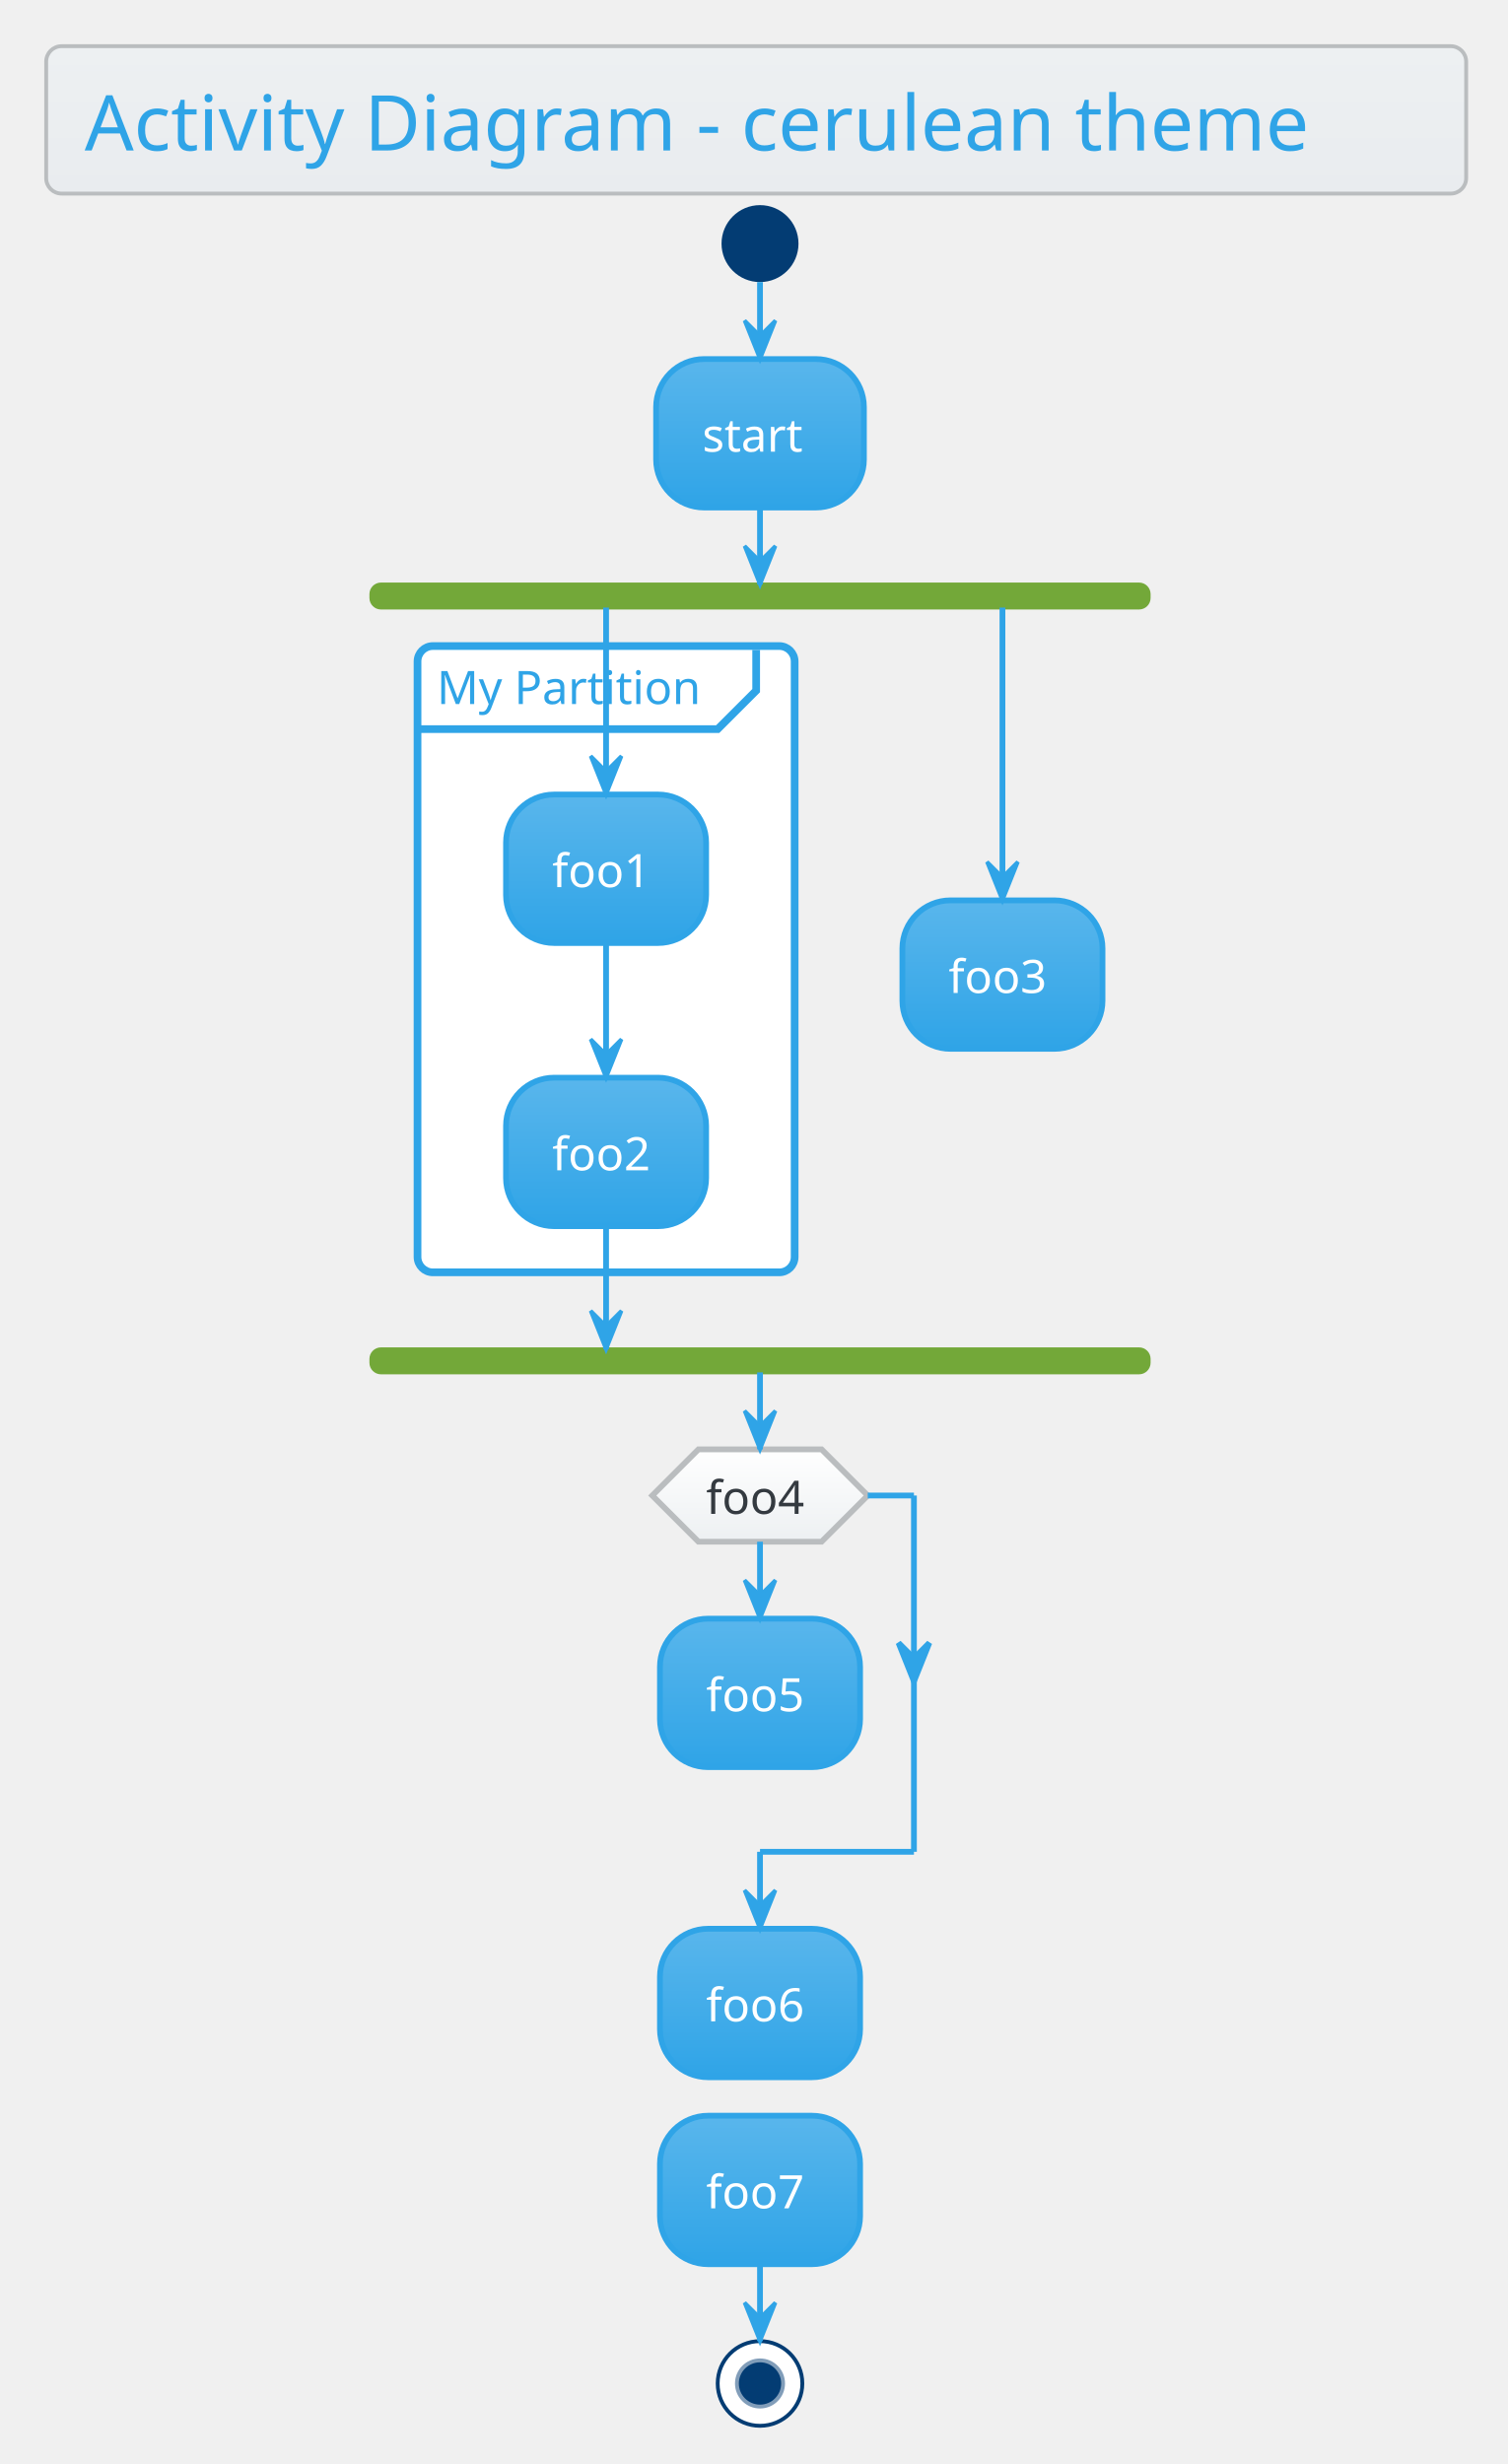
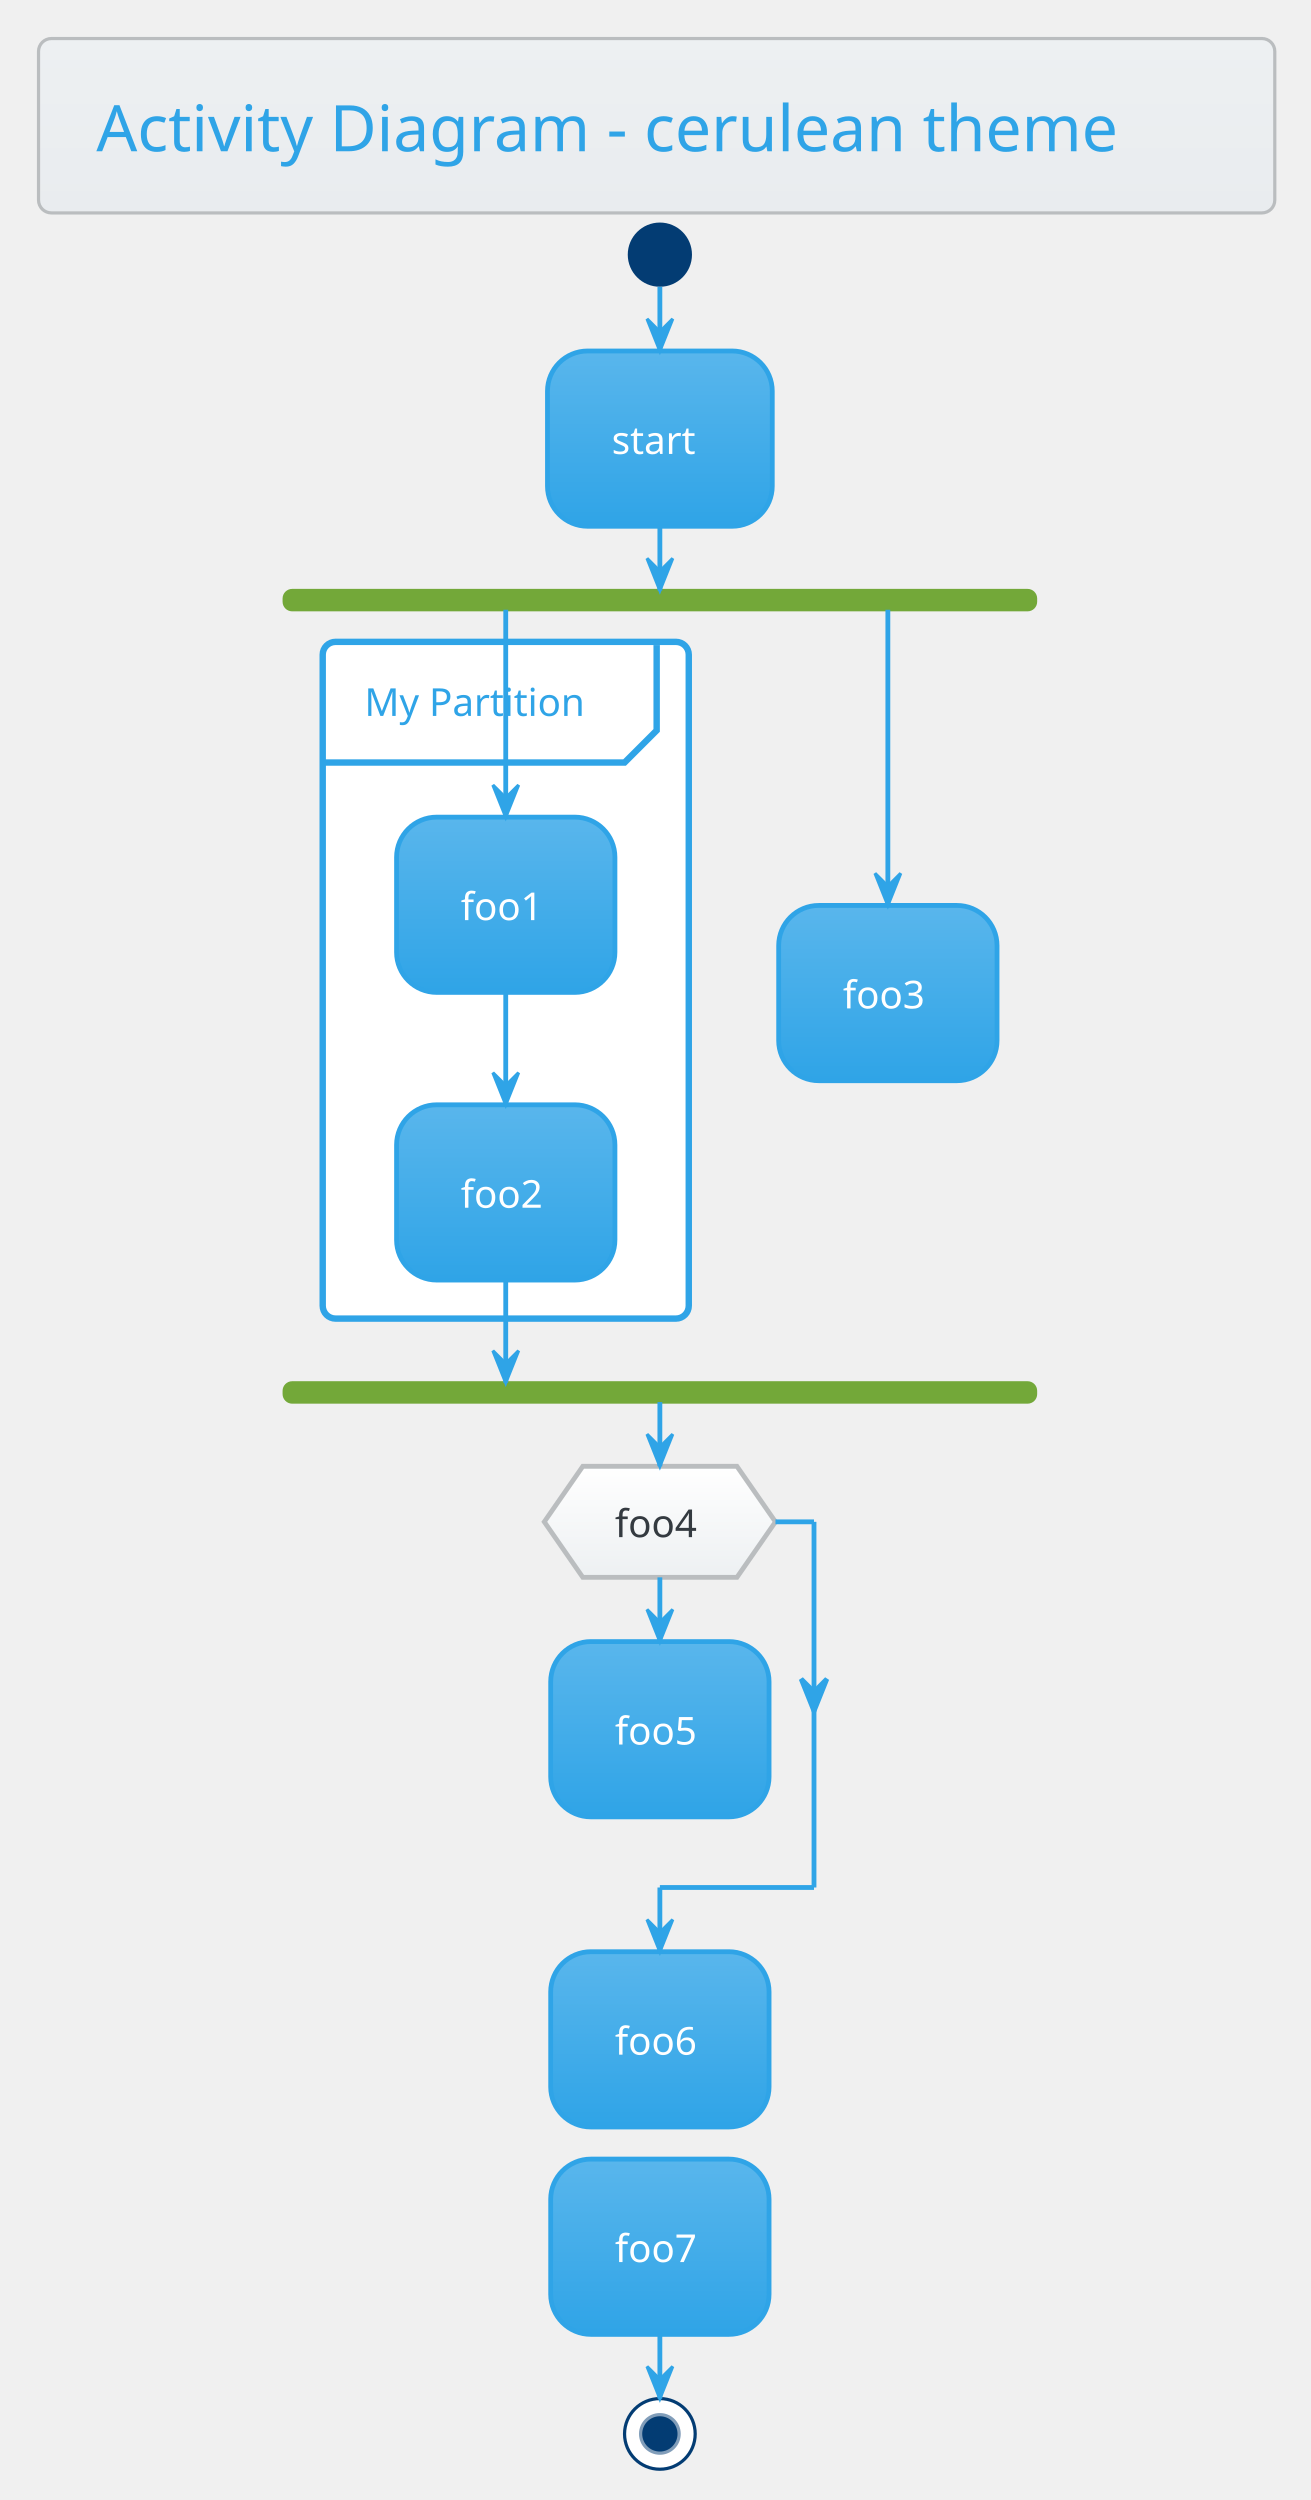
- <svg xmlns="http://www.w3.org/2000/svg" contentScriptType="application/ecmascript" contentStyleType="text/css" height="667.708px" preserveAspectRatio="none" style="width:408px;height:667px;" version="1.1" viewBox="0 0 408 667" width="408.333px" zoomAndPan="magnify">
+ <svg xmlns="http://www.w3.org/2000/svg" contentScriptType="application/ecmascript" contentStyleType="text/css" height="811.458px" preserveAspectRatio="none" style="width:425px;height:811px;" version="1.1" viewBox="0 0 425 811" width="425px" zoomAndPan="magnify">
  <defs>
-     <linearGradient id="gzt2aspnvqdbh0" x1="50%" x2="50%" y1="0%" y2="100%">
+     <linearGradient id="gjx9qyw7q0f920" x1="50%" x2="50%" y1="0%" y2="100%">
      <stop offset="0%" stop-color="#EDF0F2" />
      <stop offset="100%" stop-color="#E9ECEF" />
    </linearGradient>
-     <linearGradient id="gzt2aspnvqdbh1" x1="50%" x2="50%" y1="0%" y2="100%">
+     <linearGradient id="gjx9qyw7q0f921" x1="50%" x2="50%" y1="0%" y2="100%">
      <stop offset="0%" stop-color="#59B6EC" />
      <stop offset="100%" stop-color="#2FA4E7" />
    </linearGradient>
-     <linearGradient id="gzt2aspnvqdbh2" x1="50%" x2="50%" y1="0%" y2="100%">
+     <linearGradient id="gjx9qyw7q0f922" x1="50%" x2="50%" y1="0%" y2="100%">
      <stop offset="0%" stop-color="#FFFFFF" />
      <stop offset="100%" stop-color="#EDF0F2" />
    </linearGradient>
  </defs>
  <g>
-     <rect fill="url(#gzt2aspnvqdbh0)" height="39.903" rx="4.167" ry="4.167" style="stroke: #BABDBF; stroke-width: 1.042;" width="384.375" x="12.5" y="12.5" />
-     <text fill="#2FA4E7" font-family="Verdana" font-size="20.833" lengthAdjust="spacingAndGlyphs" textLength="363.542" x="22.917" y="40.737">Activity Diagram - cerulean theme</text>
-     <ellipse cx="205.729" cy="65.944" fill="#033C73" rx="10.417" ry="10.417" style="stroke: none; stroke-width: 1.042;" />
-     <rect fill="url(#gzt2aspnvqdbh1)" height="40.192" rx="13.021" ry="13.021" style="stroke: #2FA4E7; stroke-width: 1.562;" width="56.25" x="177.604" y="97.194" />
-     <text fill="#FFFFFF" font-family="Verdana" font-size="12.5" lengthAdjust="spacingAndGlyphs" textLength="31.25" x="190.104" y="122.262">start</text>
-     <rect fill="#73A839" height="6.25" rx="2.604" ry="2.604" style="stroke: #73A839; stroke-width: 1.042;" width="210.417" x="100.521" y="158.219" />
-     <rect fill="#FFFFFF" height="169.533" rx="4.167" ry="4.167" style="stroke: #2FA4E7; stroke-width: 2.083;" width="102.083" x="113.021" y="174.886" />
-     <path d="M204.688,175.928 L204.688,186.953 L194.271,197.369 L113.021,197.369 " fill="none" style="stroke: #2FA4E7; stroke-width: 2.083;" />
-     <text fill="#2FA4E7" font-family="Verdana" font-size="12.5" lengthAdjust="spacingAndGlyphs" textLength="77.083" x="118.229" y="190.578">My Partition</text>
-     <rect fill="url(#gzt2aspnvqdbh1)" height="40.192" rx="13.021" ry="13.021" style="stroke: #2FA4E7; stroke-width: 1.562;" width="54.167" x="136.979" y="215.078" />
-     <text fill="#FFFFFF" font-family="Verdana" font-size="12.5" lengthAdjust="spacingAndGlyphs" textLength="29.167" x="149.479" y="240.145">foo1</text>
-     <rect fill="url(#gzt2aspnvqdbh1)" height="40.192" rx="13.021" ry="13.021" style="stroke: #2FA4E7; stroke-width: 1.562;" width="54.167" x="136.979" y="291.728" />
-     <text fill="#FFFFFF" font-family="Verdana" font-size="12.5" lengthAdjust="spacingAndGlyphs" textLength="29.167" x="149.479" y="316.795">foo2</text>
-     <rect fill="url(#gzt2aspnvqdbh1)" height="40.192" rx="13.021" ry="13.021" style="stroke: #2FA4E7; stroke-width: 1.562;" width="54.167" x="244.271" y="243.724" />
-     <text fill="#FFFFFF" font-family="Verdana" font-size="12.5" lengthAdjust="spacingAndGlyphs" textLength="29.167" x="256.771" y="268.791">foo3</text>
-     <rect fill="#73A839" height="6.25" rx="2.604" ry="2.604" style="stroke: #73A839; stroke-width: 1.042;" width="210.417" x="100.521" y="365.253" />
-     <rect fill="url(#gzt2aspnvqdbh1)" height="40.192" rx="13.021" ry="13.021" style="stroke: #2FA4E7; stroke-width: 1.562;" width="54.167" x="178.646" y="438.169" />
-     <text fill="#FFFFFF" font-family="Verdana" font-size="12.5" lengthAdjust="spacingAndGlyphs" textLength="29.167" x="191.146" y="463.236">foo5</text>
-     <polygon fill="url(#gzt2aspnvqdbh2)" points="189.062,392.336,222.396,392.336,234.896,404.836,222.396,417.336,189.062,417.336,176.562,404.836,189.062,392.336" style="stroke: #BABDBF; stroke-width: 1.562;" />
-     <text fill="#343A40" font-family="Verdana" font-size="12.5" lengthAdjust="spacingAndGlyphs" textLength="29.167" x="191.146" y="409.807">foo4</text>
-     <rect fill="url(#gzt2aspnvqdbh1)" height="40.192" rx="13.021" ry="13.021" style="stroke: #2FA4E7; stroke-width: 1.562;" width="54.167" x="178.646" y="522.111" />
-     <text fill="#FFFFFF" font-family="Verdana" font-size="12.5" lengthAdjust="spacingAndGlyphs" textLength="29.167" x="191.146" y="547.178">foo6</text>
-     <rect fill="url(#gzt2aspnvqdbh1)" height="40.192" rx="13.021" ry="13.021" style="stroke: #2FA4E7; stroke-width: 1.562;" width="54.167" x="178.646" y="572.719" />
-     <text fill="#FFFFFF" font-family="Verdana" font-size="12.5" lengthAdjust="spacingAndGlyphs" textLength="29.167" x="191.146" y="597.787">foo7</text>
-     <ellipse cx="205.729" cy="645.203" fill="#FFFFFF" rx="11.458" ry="11.458" style="stroke: #033C73; stroke-width: 1.042;" />
-     <ellipse cx="205.729" cy="645.203" fill="#033C73" rx="6.25" ry="6.25" style="stroke: #819DB9; stroke-width: 1.042;" />
-     <line style="stroke: #2FA4E7; stroke-width: 1.562;" x1="205.729" x2="205.729" y1="76.361" y2="97.194" />
-     <polygon fill="#2FA4E7" points="201.562,86.778,205.729,97.194,209.896,86.778,205.729,90.944" style="stroke: #2FA4E7; stroke-width: 1.042;" />
-     <line style="stroke: #2FA4E7; stroke-width: 1.562;" x1="164.062" x2="164.062" y1="255.269" y2="291.728" />
-     <polygon fill="#2FA4E7" points="159.896,281.311,164.062,291.728,168.229,281.311,164.062,285.478" style="stroke: #2FA4E7; stroke-width: 1.042;" />
-     <line style="stroke: #2FA4E7; stroke-width: 1.562;" x1="164.062" x2="164.062" y1="164.469" y2="215.078" />
-     <polygon fill="#2FA4E7" points="159.896,204.661,164.062,215.078,168.229,204.661,164.062,208.828" style="stroke: #2FA4E7; stroke-width: 1.042;" />
-     <line style="stroke: #2FA4E7; stroke-width: 1.562;" x1="271.354" x2="271.354" y1="164.469" y2="243.724" />
-     <polygon fill="#2FA4E7" points="267.188,233.307,271.354,243.724,275.521,233.307,271.354,237.474" style="stroke: #2FA4E7; stroke-width: 1.042;" />
-     <line style="stroke: #2FA4E7; stroke-width: 1.562;" x1="164.062" x2="164.062" y1="331.919" y2="365.253" />
-     <polygon fill="#2FA4E7" points="159.896,354.836,164.062,365.253,168.229,354.836,164.062,359.003" style="stroke: #2FA4E7; stroke-width: 1.042;" />
-     <line style="stroke: #2FA4E7; stroke-width: 1.562;" x1="205.729" x2="205.729" y1="137.386" y2="158.219" />
-     <polygon fill="#2FA4E7" points="201.562,147.803,205.729,158.219,209.896,147.803,205.729,151.969" style="stroke: #2FA4E7; stroke-width: 1.042;" />
-     <line style="stroke: #2FA4E7; stroke-width: 1.562;" x1="205.729" x2="205.729" y1="417.336" y2="438.169" />
-     <polygon fill="#2FA4E7" points="201.562,427.753,205.729,438.169,209.896,427.753,205.729,431.919" style="stroke: #2FA4E7; stroke-width: 1.042;" />
-     <line style="stroke: #2FA4E7; stroke-width: 1.562;" x1="234.896" x2="247.396" y1="404.836" y2="404.836" />
-     <polygon fill="#2FA4E7" points="243.229,444.724,247.396,455.14,251.562,444.724,247.396,448.89" style="stroke: #2FA4E7; stroke-width: 1.562;" />
-     <line style="stroke: #2FA4E7; stroke-width: 1.562;" x1="247.396" x2="247.396" y1="404.836" y2="501.278" />
-     <line style="stroke: #2FA4E7; stroke-width: 1.562;" x1="247.396" x2="205.729" y1="501.278" y2="501.278" />
-     <line style="stroke: #2FA4E7; stroke-width: 1.562;" x1="205.729" x2="205.729" y1="501.278" y2="522.111" />
-     <polygon fill="#2FA4E7" points="201.562,511.694,205.729,522.111,209.896,511.694,205.729,515.861" style="stroke: #2FA4E7; stroke-width: 1.042;" />
-     <line style="stroke: #2FA4E7; stroke-width: 1.562;" x1="205.729" x2="205.729" y1="371.503" y2="392.336" />
-     <polygon fill="#2FA4E7" points="201.562,381.919,205.729,392.336,209.896,381.919,205.729,386.086" style="stroke: #2FA4E7; stroke-width: 1.042;" />
-     <line style="stroke: #2FA4E7; stroke-width: 1.562;" x1="205.729" x2="205.729" y1="612.911" y2="633.744" />
-     <polygon fill="#2FA4E7" points="201.562,623.328,205.729,633.744,209.896,623.328,205.729,627.494" style="stroke: #2FA4E7; stroke-width: 1.042;" />
+     <rect fill="url(#gjx9qyw7q0f920)" height="56.569" rx="4.167" ry="4.167" style="stroke: #BABDBF; stroke-width: 1.042;" width="401.042" x="12.5" y="12.5" />
+     <text fill="#2FA4E7" font-family="Verdana" font-size="20.833" lengthAdjust="spacingAndGlyphs" textLength="363.542" x="31.25" y="49.07">Activity Diagram - cerulean theme</text>
+     <ellipse cx="214.062" cy="82.611" fill="#033C73" rx="10.417" ry="10.417" style="stroke: none; stroke-width: 1.042;" />
+     <rect fill="url(#gjx9qyw7q0f921)" height="56.858" rx="13.021" ry="13.021" style="stroke: #2FA4E7; stroke-width: 1.562;" width="72.917" x="177.604" y="113.861" />
+     <text fill="#FFFFFF" font-family="Verdana" font-size="12.5" lengthAdjust="spacingAndGlyphs" textLength="31.25" x="198.438" y="147.262">start</text>
+     <rect fill="#73A839" height="6.25" rx="2.604" ry="2.604" style="stroke: #73A839; stroke-width: 1.042;" width="243.75" x="92.188" y="191.553" />
+     <rect fill="#FFFFFF" height="219.533" rx="4.167" ry="4.167" style="stroke: #2FA4E7; stroke-width: 2.083;" width="118.75" x="104.688" y="208.219" />
+     <path d="M213.021,209.261 L213.021,236.953 L202.604,247.369 L104.688,247.369 " fill="none" style="stroke: #2FA4E7; stroke-width: 2.083;" />
+     <text fill="#2FA4E7" font-family="Verdana" font-size="12.5" lengthAdjust="spacingAndGlyphs" textLength="77.083" x="118.229" y="232.245">My Partition</text>
+     <rect fill="url(#gjx9qyw7q0f921)" height="56.858" rx="13.021" ry="13.021" style="stroke: #2FA4E7; stroke-width: 1.562;" width="70.833" x="128.646" y="265.078" />
+     <text fill="#FFFFFF" font-family="Verdana" font-size="12.5" lengthAdjust="spacingAndGlyphs" textLength="29.167" x="149.479" y="298.478">foo1</text>
+     <rect fill="url(#gjx9qyw7q0f921)" height="56.858" rx="13.021" ry="13.021" style="stroke: #2FA4E7; stroke-width: 1.562;" width="70.833" x="128.646" y="358.394" />
+     <text fill="#FFFFFF" font-family="Verdana" font-size="12.5" lengthAdjust="spacingAndGlyphs" textLength="29.167" x="149.479" y="391.795">foo2</text>
+     <rect fill="url(#gjx9qyw7q0f921)" height="56.858" rx="13.021" ry="13.021" style="stroke: #2FA4E7; stroke-width: 1.562;" width="70.833" x="252.604" y="293.724" />
+     <text fill="#FFFFFF" font-family="Verdana" font-size="12.5" lengthAdjust="spacingAndGlyphs" textLength="29.167" x="273.438" y="327.124">foo3</text>
+     <rect fill="#73A839" height="6.25" rx="2.604" ry="2.604" style="stroke: #73A839; stroke-width: 1.042;" width="243.75" x="92.188" y="448.586" />
+     <rect fill="url(#gjx9qyw7q0f921)" height="56.858" rx="13.021" ry="13.021" style="stroke: #2FA4E7; stroke-width: 1.562;" width="70.833" x="178.646" y="532.528" />
+     <text fill="#FFFFFF" font-family="Verdana" font-size="12.5" lengthAdjust="spacingAndGlyphs" textLength="29.167" x="199.479" y="565.928">foo5</text>
+     <polygon fill="url(#gjx9qyw7q0f922)" points="189.062,475.669,239.062,475.669,251.562,493.682,239.062,511.694,189.062,511.694,176.562,493.682,189.062,475.669" style="stroke: #BABDBF; stroke-width: 1.562;" />
+     <text fill="#343A40" font-family="Verdana" font-size="12.5" lengthAdjust="spacingAndGlyphs" textLength="29.167" x="199.479" y="498.653">foo4</text>
+     <rect fill="url(#gjx9qyw7q0f921)" height="56.858" rx="13.021" ry="13.021" style="stroke: #2FA4E7; stroke-width: 1.562;" width="70.833" x="178.646" y="633.136" />
+     <text fill="#FFFFFF" font-family="Verdana" font-size="12.5" lengthAdjust="spacingAndGlyphs" textLength="29.167" x="199.479" y="666.537">foo6</text>
+     <rect fill="url(#gjx9qyw7q0f921)" height="56.858" rx="13.021" ry="13.021" style="stroke: #2FA4E7; stroke-width: 1.562;" width="70.833" x="178.646" y="700.411" />
+     <text fill="#FFFFFF" font-family="Verdana" font-size="12.5" lengthAdjust="spacingAndGlyphs" textLength="29.167" x="199.479" y="733.811">foo7</text>
+     <ellipse cx="214.062" cy="789.561" fill="#FFFFFF" rx="11.458" ry="11.458" style="stroke: #033C73; stroke-width: 1.042;" />
+     <ellipse cx="214.062" cy="789.561" fill="#033C73" rx="6.25" ry="6.25" style="stroke: #819DB9; stroke-width: 1.042;" />
+     <line style="stroke: #2FA4E7; stroke-width: 1.562;" x1="214.062" x2="214.062" y1="93.028" y2="113.861" />
+     <polygon fill="#2FA4E7" points="209.896,103.444,214.062,113.861,218.229,103.444,214.062,107.611" style="stroke: #2FA4E7; stroke-width: 1.042;" />
+     <line style="stroke: #2FA4E7; stroke-width: 1.562;" x1="164.062" x2="164.062" y1="321.936" y2="358.394" />
+     <polygon fill="#2FA4E7" points="159.896,347.978,164.062,358.394,168.229,347.978,164.062,352.144" style="stroke: #2FA4E7; stroke-width: 1.042;" />
+     <line style="stroke: #2FA4E7; stroke-width: 1.562;" x1="164.062" x2="164.062" y1="197.803" y2="265.078" />
+     <polygon fill="#2FA4E7" points="159.896,254.661,164.062,265.078,168.229,254.661,164.062,258.828" style="stroke: #2FA4E7; stroke-width: 1.042;" />
+     <line style="stroke: #2FA4E7; stroke-width: 1.562;" x1="288.021" x2="288.021" y1="197.803" y2="293.724" />
+     <polygon fill="#2FA4E7" points="283.854,283.307,288.021,293.724,292.188,283.307,288.021,287.474" style="stroke: #2FA4E7; stroke-width: 1.042;" />
+     <line style="stroke: #2FA4E7; stroke-width: 1.562;" x1="164.062" x2="164.062" y1="415.253" y2="448.586" />
+     <polygon fill="#2FA4E7" points="159.896,438.169,164.062,448.586,168.229,438.169,164.062,442.336" style="stroke: #2FA4E7; stroke-width: 1.042;" />
+     <line style="stroke: #2FA4E7; stroke-width: 1.562;" x1="214.062" x2="214.062" y1="170.719" y2="191.553" />
+     <polygon fill="#2FA4E7" points="209.896,181.136,214.062,191.553,218.229,181.136,214.062,185.303" style="stroke: #2FA4E7; stroke-width: 1.042;" />
+     <line style="stroke: #2FA4E7; stroke-width: 1.562;" x1="214.062" x2="214.062" y1="511.694" y2="532.528" />
+     <polygon fill="#2FA4E7" points="209.896,522.111,214.062,532.528,218.229,522.111,214.062,526.278" style="stroke: #2FA4E7; stroke-width: 1.042;" />
+     <line style="stroke: #2FA4E7; stroke-width: 1.562;" x1="251.562" x2="264.062" y1="493.682" y2="493.682" />
+     <polygon fill="#2FA4E7" points="259.896,544.659,264.062,555.076,268.229,544.659,264.062,548.826" style="stroke: #2FA4E7; stroke-width: 1.562;" />
+     <line style="stroke: #2FA4E7; stroke-width: 1.562;" x1="264.062" x2="264.062" y1="493.682" y2="612.303" />
+     <line style="stroke: #2FA4E7; stroke-width: 1.562;" x1="264.062" x2="214.062" y1="612.303" y2="612.303" />
+     <line style="stroke: #2FA4E7; stroke-width: 1.562;" x1="214.062" x2="214.062" y1="612.303" y2="633.136" />
+     <polygon fill="#2FA4E7" points="209.896,622.719,214.062,633.136,218.229,622.719,214.062,626.886" style="stroke: #2FA4E7; stroke-width: 1.042;" />
+     <line style="stroke: #2FA4E7; stroke-width: 1.562;" x1="214.062" x2="214.062" y1="454.836" y2="475.669" />
+     <polygon fill="#2FA4E7" points="209.896,465.253,214.062,475.669,218.229,465.253,214.062,469.419" style="stroke: #2FA4E7; stroke-width: 1.042;" />
+     <line style="stroke: #2FA4E7; stroke-width: 1.562;" x1="214.062" x2="214.062" y1="757.269" y2="778.103" />
+     <polygon fill="#2FA4E7" points="209.896,767.686,214.062,778.103,218.229,767.686,214.062,771.853" style="stroke: #2FA4E7; stroke-width: 1.042;" />
  </g>
</svg>
